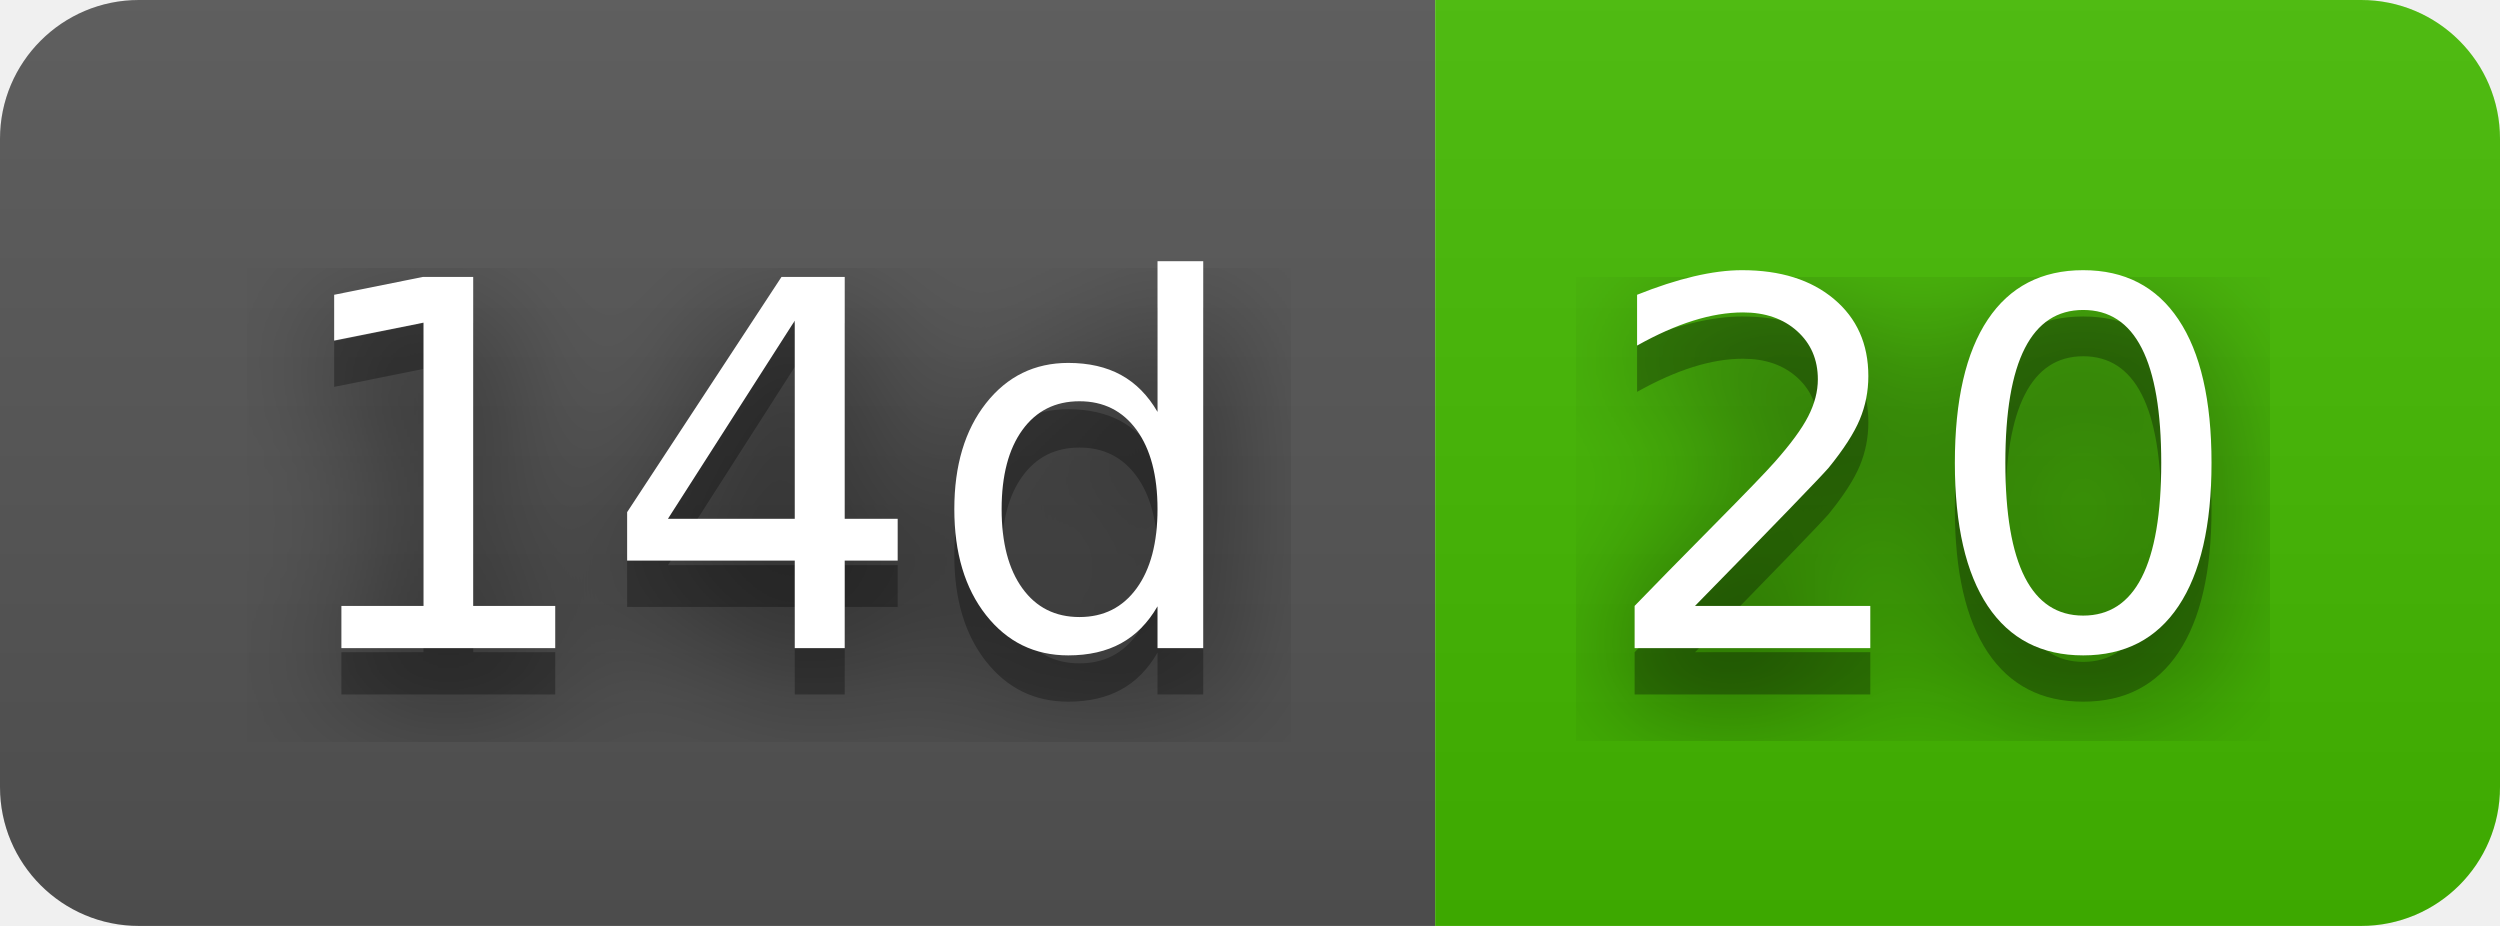
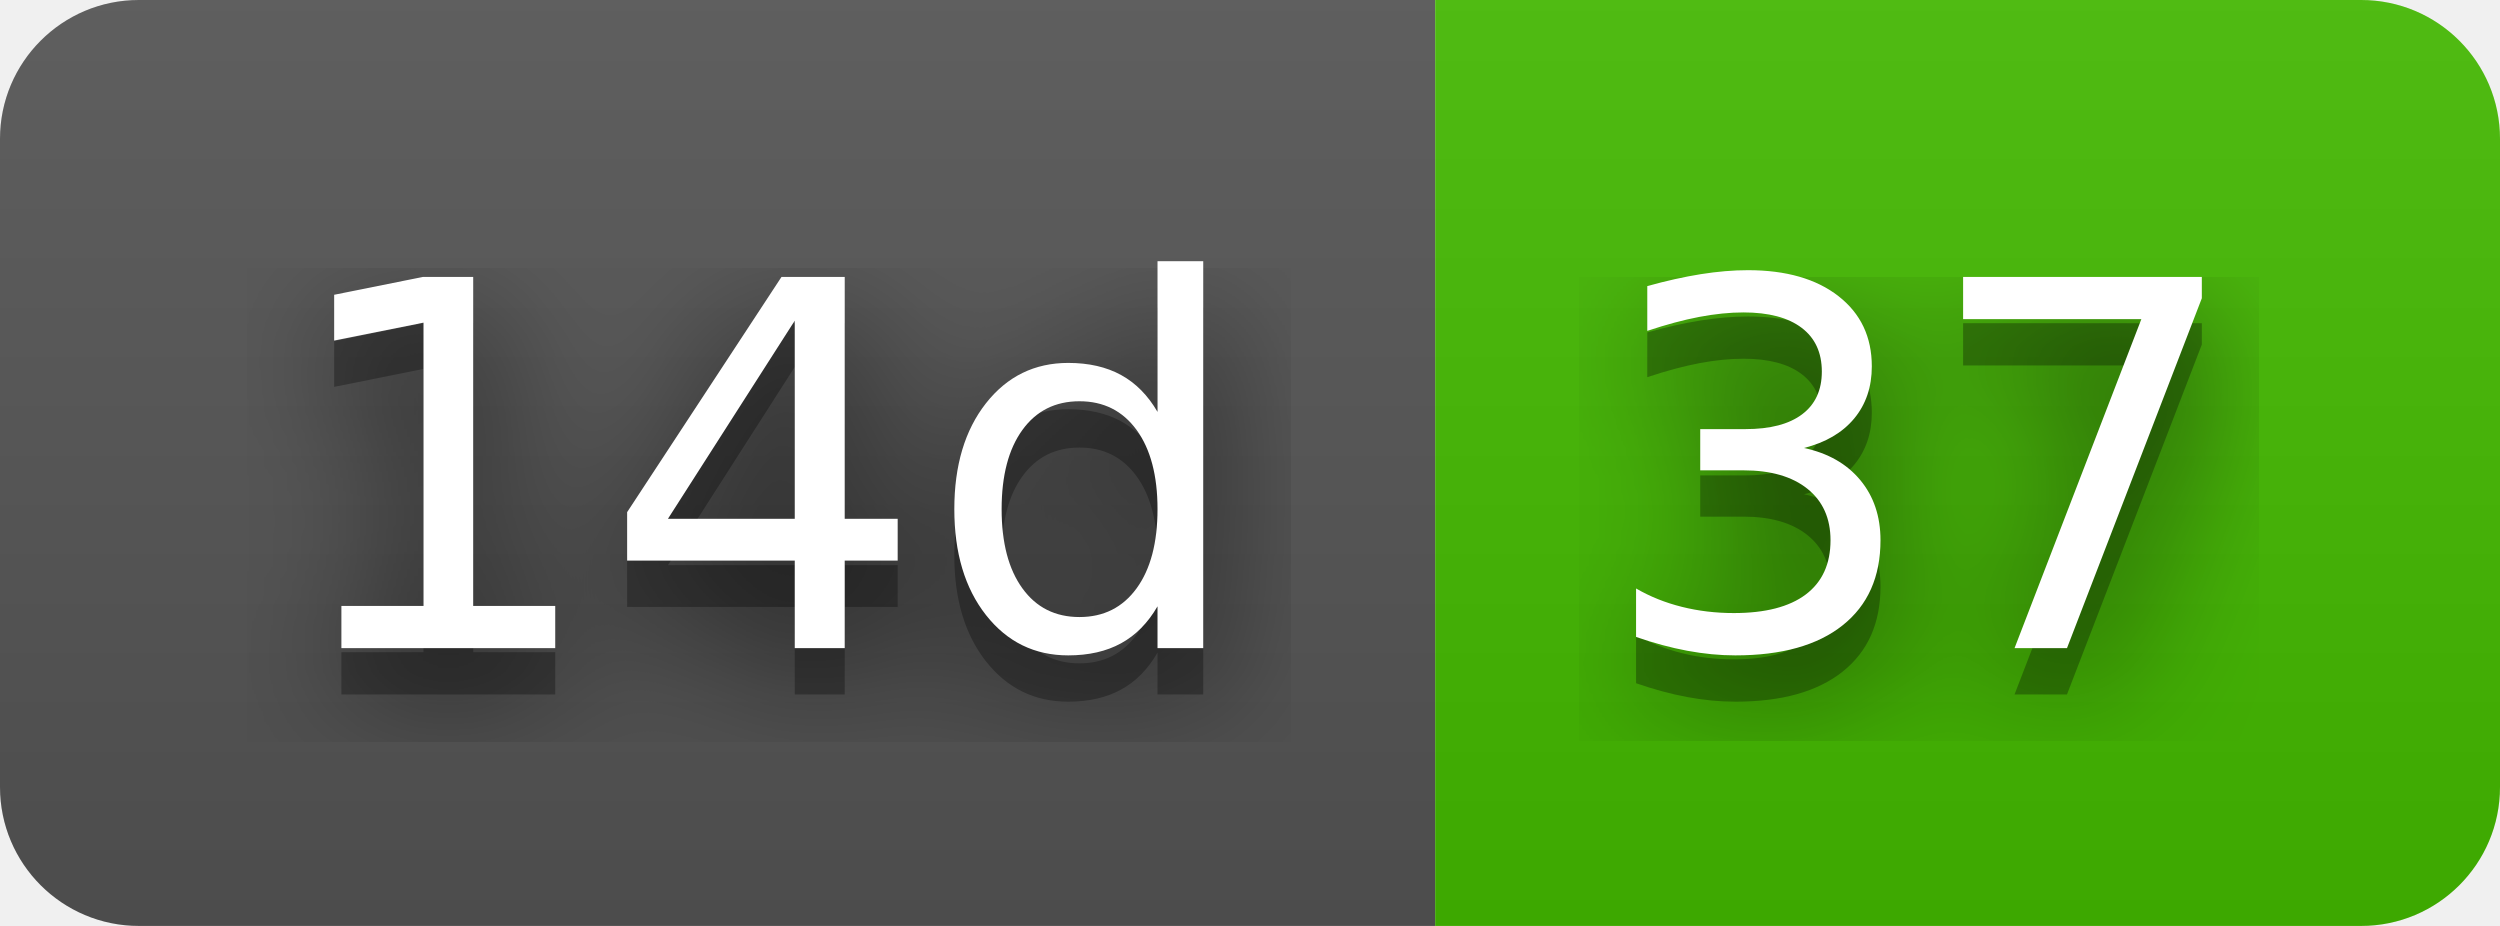
- <svg xmlns="http://www.w3.org/2000/svg" width="54" height="20" role="img" aria-label="14d: 20">
+ <svg xmlns="http://www.w3.org/2000/svg" width="54" height="20" role="img" aria-label="14d: 37">
  <filter id="blur">
    <feGaussianBlur stdDeviation="16" />
  </filter>
  <linearGradient id="s" x2="0" y2="100%">
    <stop offset="0" stop-color="#bbb" stop-opacity=".1" />
    <stop offset="1" stop-opacity=".1" />
  </linearGradient>
  <clipPath id="r">
    <rect width="54" height="20" rx="3" />
  </clipPath>
  <g clip-path="url(#r)">
    <rect width="31" height="20" fill="#555" />
    <rect x="31" width="23" height="20" fill="#4b0" />
    <rect width="54" height="20" fill="url(#s)" />
  </g>
  <g fill="#fff" text-anchor="middle" font-family="Verdana,Geneva,DejaVu Sans,sans-serif" text-rendering="geometricPrecision" font-size="110">
    <g transform="scale(.1)">
      <g aria-hidden="true" fill="#010101">
        <text x="165" y="150" fill-opacity=".8" filter="url(#blur)" textLength="210">14d</text>
        <text x="165" y="150" fill-opacity=".3" textLength="210">14d</text>
      </g>
      <text x="165" y="140" textLength="210">14d</text>
    </g>
    <g transform="scale(.1)">
      <g aria-hidden="true" fill="#010101">
-         <text x="415" y="150" fill-opacity=".8" filter="url(#blur)" textLength="130">20</text>
-         <text x="415" y="150" fill-opacity=".3" textLength="130">20</text>
+         <text x="415" y="150" fill-opacity=".8" filter="url(#blur)" textLength="130">37</text>
+         <text x="415" y="150" fill-opacity=".3" textLength="130">37</text>
      </g>
-       <text x="415" y="140" textLength="130">20</text>
+       <text x="415" y="140" textLength="130">37</text>
    </g>
  </g>
</svg>
